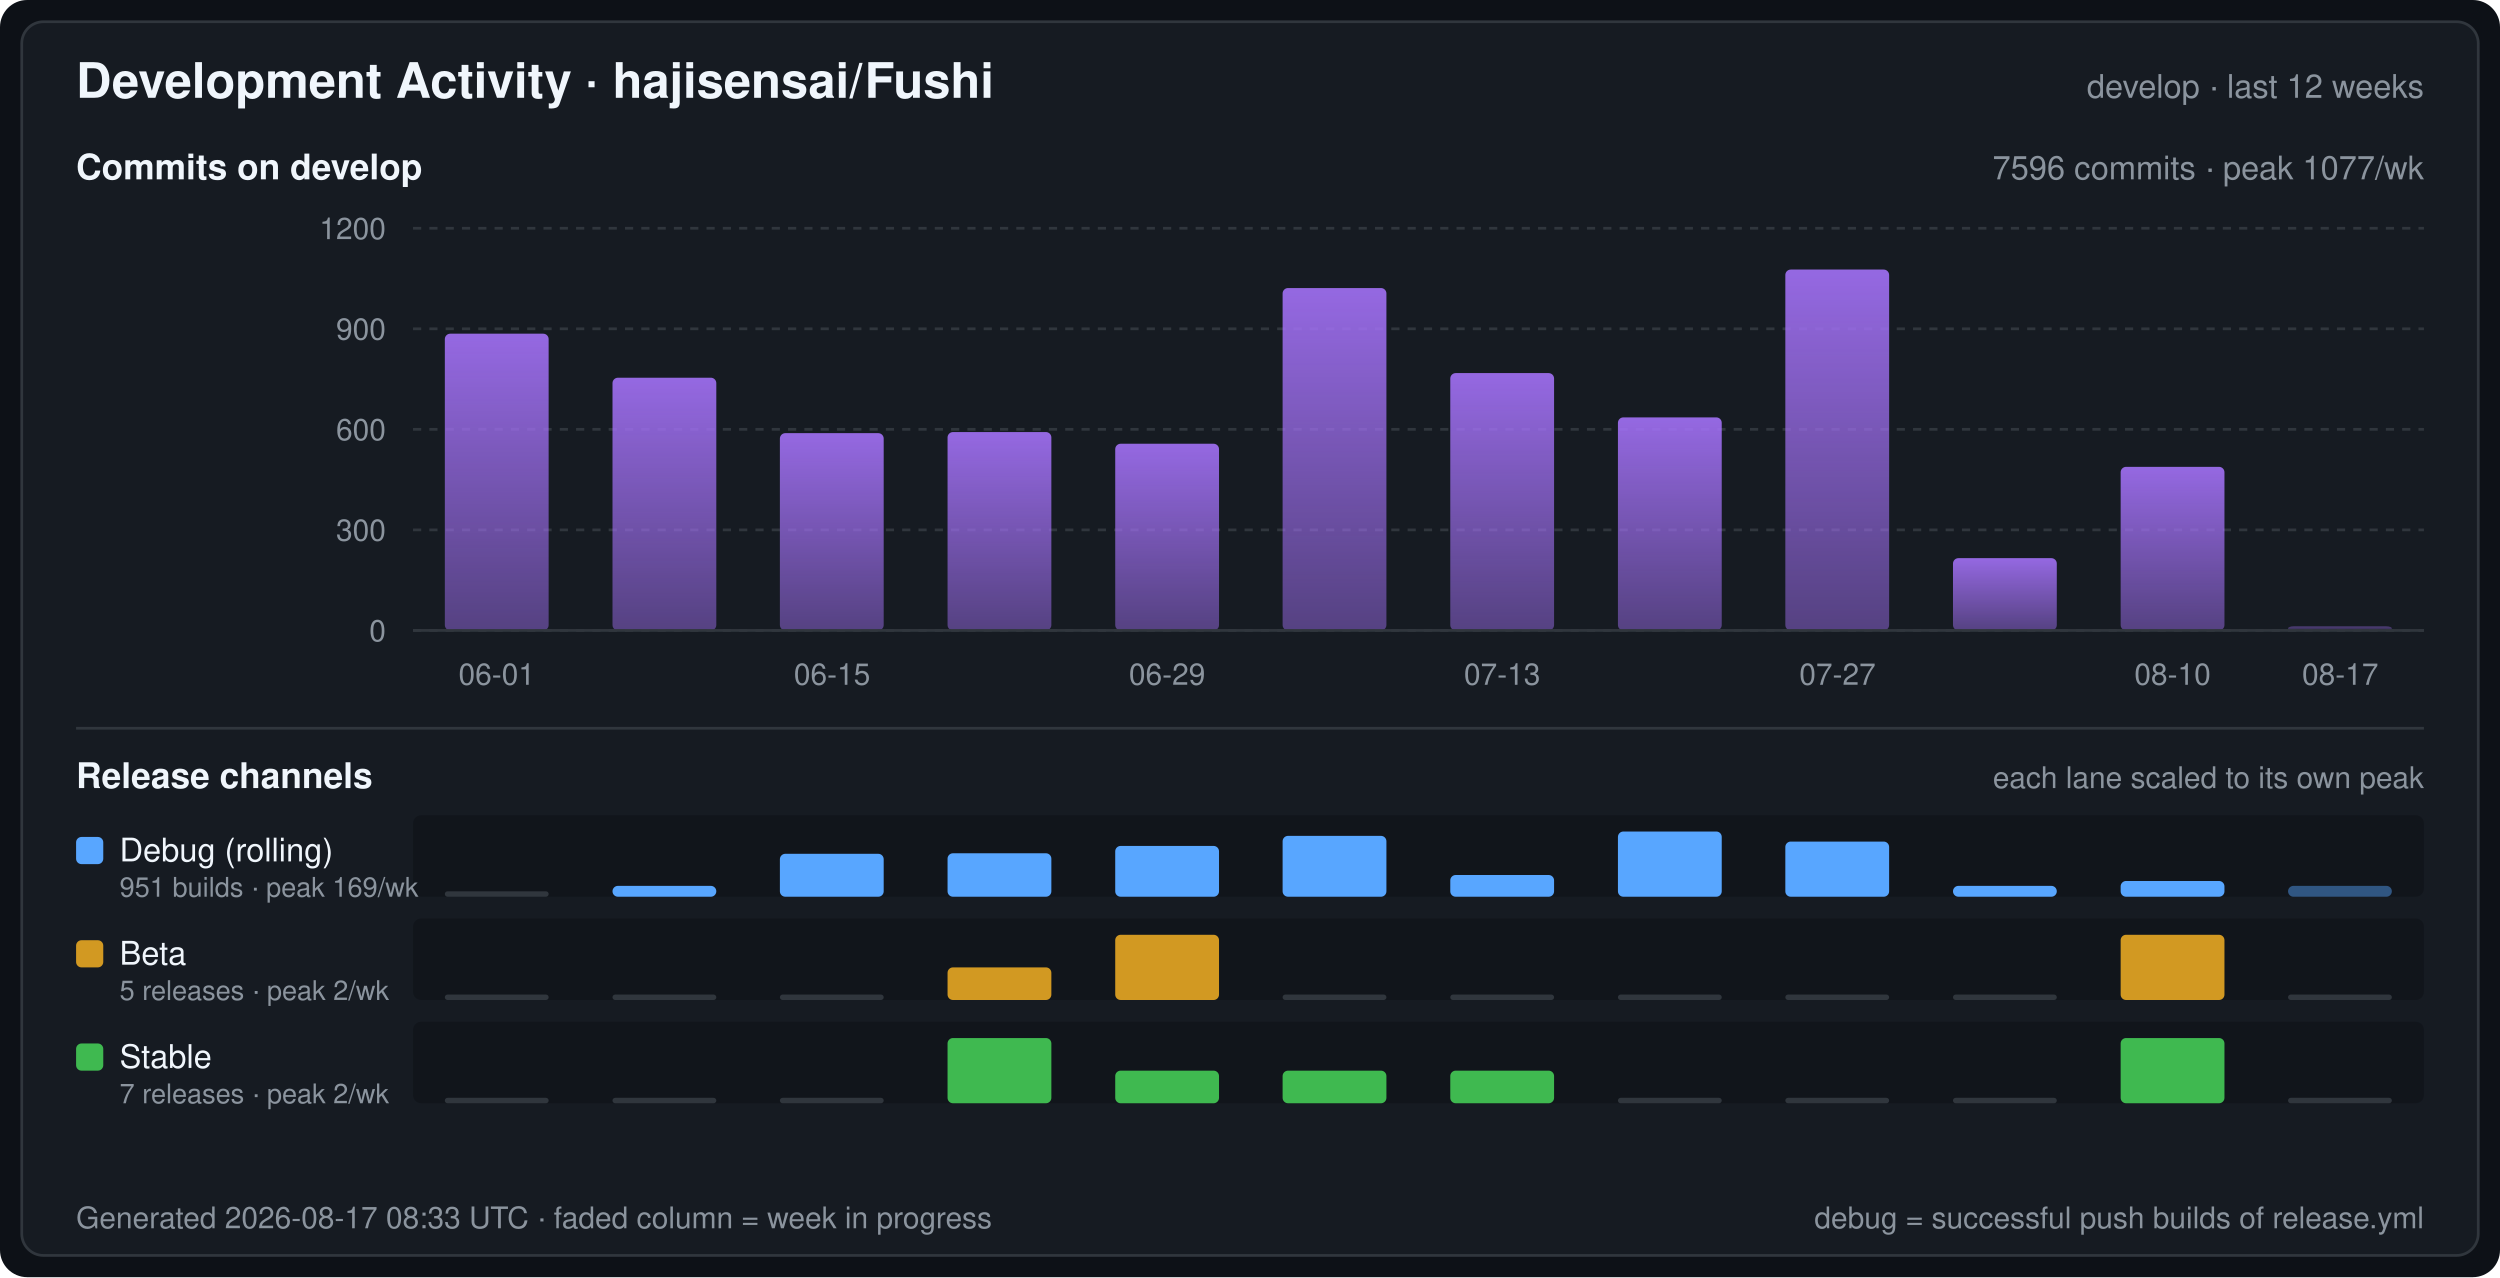
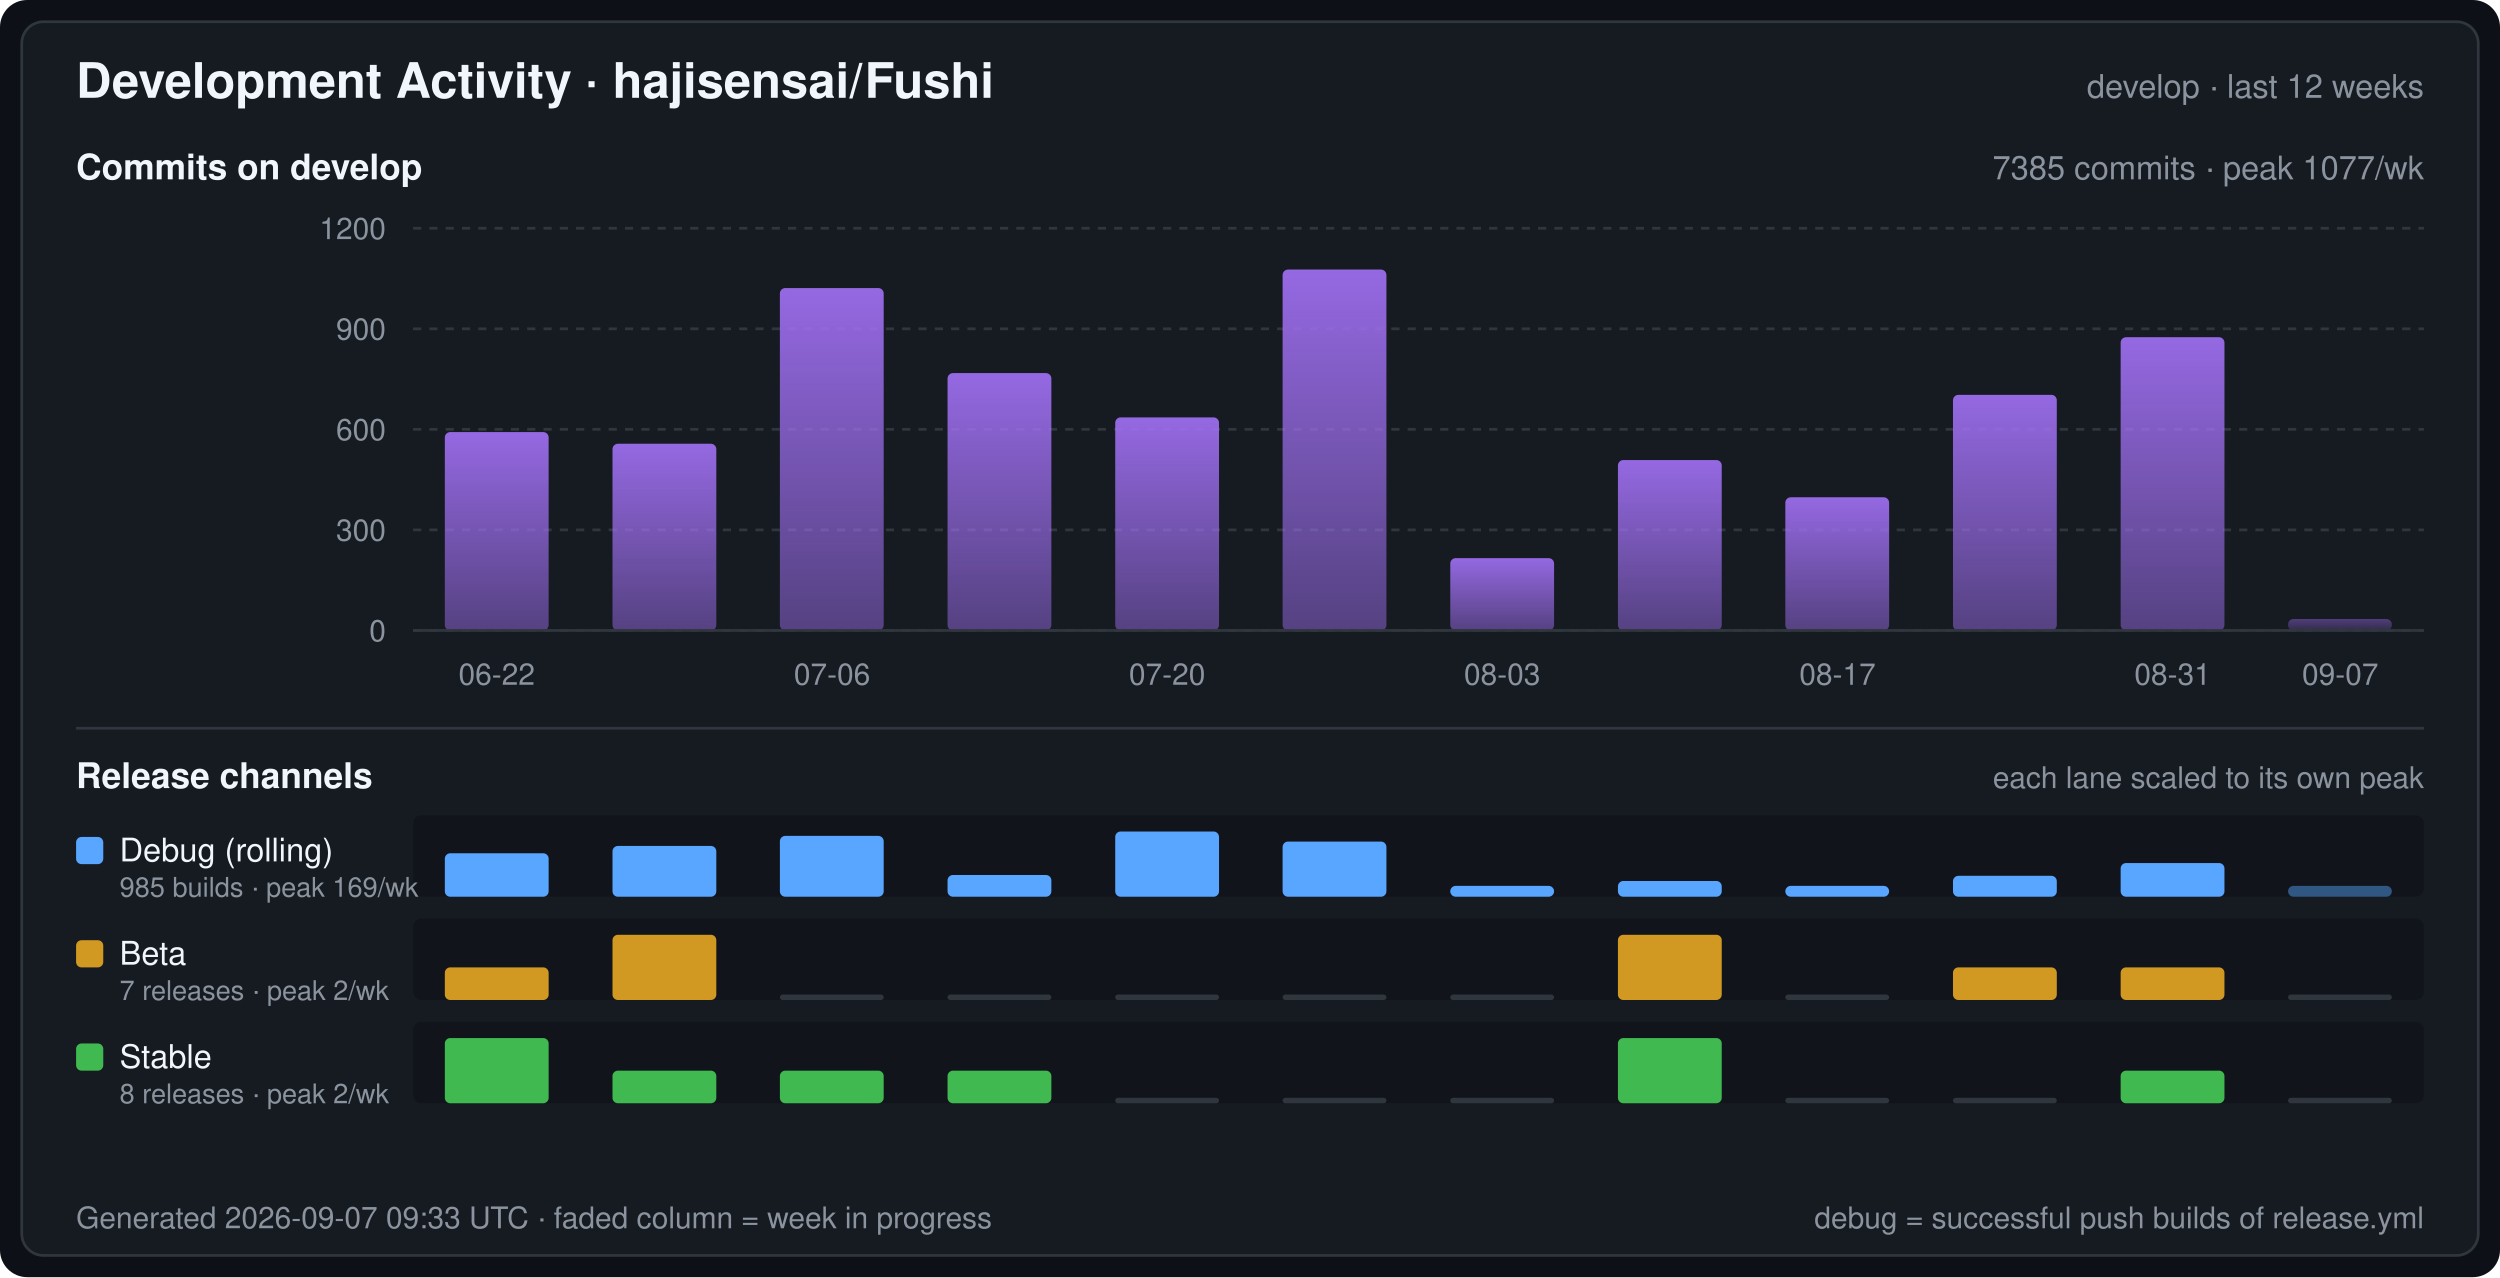
<svg xmlns="http://www.w3.org/2000/svg" width="920" height="470" viewBox="0 0 920 470" font-family="-apple-system,BlinkMacSystemFont,Segoe UI,Helvetica,Arial,sans-serif" role="img" aria-label="Development Activity · hajisensai/Fushi">
  <defs>
    <linearGradient id="commitArea" x1="0" y1="0" x2="0" y2="1">
      <stop offset="0" stop-color="#a371f7" stop-opacity="0.9" />
      <stop offset="1" stop-color="#a371f7" stop-opacity="0.45" />
    </linearGradient>
  </defs>
  <rect width="920" height="470" rx="10" fill="#0d1117" />
  <rect x="8" y="8" width="904" height="454" rx="8" fill="#161b22" stroke="#30363d" stroke-width="1" />
  <text x="28" y="36" fill="#f0f6fc" font-size="18" font-weight="600">Development Activity · hajisensai/Fushi</text>
  <text x="892" y="36" fill="#8b949e" font-size="12" text-anchor="end">develop · last 12 weeks</text>
  <text x="28" y="66" fill="#f0f6fc" font-size="13" font-weight="600">Commits on develop</text>
-   <text x="892" y="66" fill="#8b949e" font-size="12" text-anchor="end">7596 commits · peak 1077/wk</text>
+   <text x="892" y="66" fill="#8b949e" font-size="12" text-anchor="end">7385 commits · peak 1077/wk</text>
  <line x1="152" y1="232.0" x2="892" y2="232.0" stroke="#30363d" stroke-width="1" stroke-dasharray="3 3" />
  <text x="142" y="236.0" fill="#8b949e" font-size="11" text-anchor="end">0</text>
  <line x1="152" y1="195.0" x2="892" y2="195.0" stroke="#30363d" stroke-width="1" stroke-dasharray="3 3" />
  <text x="142" y="199.0" fill="#8b949e" font-size="11" text-anchor="end">300</text>
  <line x1="152" y1="158.0" x2="892" y2="158.0" stroke="#30363d" stroke-width="1" stroke-dasharray="3 3" />
  <text x="142" y="162.0" fill="#8b949e" font-size="11" text-anchor="end">600</text>
  <line x1="152" y1="121.0" x2="892" y2="121.0" stroke="#30363d" stroke-width="1" stroke-dasharray="3 3" />
  <text x="142" y="125.0" fill="#8b949e" font-size="11" text-anchor="end">900</text>
  <line x1="152" y1="84.0" x2="892" y2="84.0" stroke="#30363d" stroke-width="1" stroke-dasharray="3 3" />
  <text x="142" y="88.0" fill="#8b949e" font-size="11" text-anchor="end">1200</text>
-   <rect x="163.7" y="122.8" width="38.2" height="109.2" rx="2" fill="url(#commitArea)" />
-   <rect x="225.4" y="139.0" width="38.2" height="93.0" rx="2" fill="url(#commitArea)" />
-   <rect x="287.0" y="159.4" width="38.2" height="72.6" rx="2" fill="url(#commitArea)" />
-   <rect x="348.7" y="159.0" width="38.2" height="73.0" rx="2" fill="url(#commitArea)" />
-   <rect x="410.4" y="163.3" width="38.2" height="68.7" rx="2" fill="url(#commitArea)" />
-   <rect x="472.0" y="106.0" width="38.2" height="126.0" rx="2" fill="url(#commitArea)" />
-   <rect x="533.7" y="137.3" width="38.2" height="94.7" rx="2" fill="url(#commitArea)" />
-   <rect x="595.4" y="153.6" width="38.2" height="78.4" rx="2" fill="url(#commitArea)" />
-   <rect x="657.0" y="99.2" width="38.2" height="132.8" rx="2" fill="url(#commitArea)" />
-   <rect x="718.7" y="205.4" width="38.2" height="26.6" rx="2" fill="url(#commitArea)" />
-   <rect x="780.4" y="171.8" width="38.2" height="60.2" rx="2" fill="url(#commitArea)" />
-   <rect x="842.0" y="230.5" width="38.2" height="1.5" rx="2" fill="url(#commitArea)" fill-opacity="0.45" />
+   <rect x="163.7" y="159.0" width="38.2" height="73.0" rx="2" fill="url(#commitArea)" />
+   <rect x="225.4" y="163.3" width="38.2" height="68.7" rx="2" fill="url(#commitArea)" />
+   <rect x="287.0" y="106.0" width="38.2" height="126.0" rx="2" fill="url(#commitArea)" />
+   <rect x="348.7" y="137.3" width="38.2" height="94.7" rx="2" fill="url(#commitArea)" />
+   <rect x="410.4" y="153.6" width="38.2" height="78.4" rx="2" fill="url(#commitArea)" />
+   <rect x="472.0" y="99.2" width="38.2" height="132.8" rx="2" fill="url(#commitArea)" />
+   <rect x="533.7" y="205.4" width="38.2" height="26.6" rx="2" fill="url(#commitArea)" />
+   <rect x="595.4" y="169.3" width="38.2" height="62.7" rx="2" fill="url(#commitArea)" />
+   <rect x="657.0" y="183.0" width="38.2" height="49.0" rx="2" fill="url(#commitArea)" />
+   <rect x="718.7" y="145.3" width="38.2" height="86.7" rx="2" fill="url(#commitArea)" />
+   <rect x="780.4" y="124.1" width="38.2" height="107.9" rx="2" fill="url(#commitArea)" />
+   <rect x="842.0" y="227.8" width="38.2" height="4.2" rx="2" fill="url(#commitArea)" fill-opacity="0.45" />
  <line x1="152" y1="232" x2="892" y2="232" stroke="#30363d" stroke-width="1" />
-   <text x="182.8" y="252.0" fill="#8b949e" font-size="11" text-anchor="middle">06-01</text>
-   <text x="306.2" y="252.0" fill="#8b949e" font-size="11" text-anchor="middle">06-15</text>
-   <text x="429.5" y="252.0" fill="#8b949e" font-size="11" text-anchor="middle">06-29</text>
-   <text x="552.8" y="252.0" fill="#8b949e" font-size="11" text-anchor="middle">07-13</text>
-   <text x="676.2" y="252.0" fill="#8b949e" font-size="11" text-anchor="middle">07-27</text>
-   <text x="799.5" y="252.0" fill="#8b949e" font-size="11" text-anchor="middle">08-10</text>
-   <text x="861.2" y="252.0" fill="#8b949e" font-size="11" text-anchor="middle">08-17</text>
+   <text x="182.8" y="252.0" fill="#8b949e" font-size="11" text-anchor="middle">06-22</text>
+   <text x="306.2" y="252.0" fill="#8b949e" font-size="11" text-anchor="middle">07-06</text>
+   <text x="429.5" y="252.0" fill="#8b949e" font-size="11" text-anchor="middle">07-20</text>
+   <text x="552.8" y="252.0" fill="#8b949e" font-size="11" text-anchor="middle">08-03</text>
+   <text x="676.2" y="252.0" fill="#8b949e" font-size="11" text-anchor="middle">08-17</text>
+   <text x="799.5" y="252.0" fill="#8b949e" font-size="11" text-anchor="middle">08-31</text>
+   <text x="861.2" y="252.0" fill="#8b949e" font-size="11" text-anchor="middle">09-07</text>
  <line x1="28" y1="268" x2="892" y2="268" stroke="#30363d" stroke-width="1" />
  <text x="28" y="290" fill="#f0f6fc" font-size="13" font-weight="600">Release channels</text>
  <text x="892" y="290" fill="#8b949e" font-size="11" text-anchor="end">each lane scaled to its own peak</text>
  <rect x="152" y="300" width="740" height="30" rx="3" fill="#0d1117" fill-opacity="0.55" />
  <rect x="28" y="308" width="10" height="10" rx="2" fill="#58a6ff" />
  <text x="44" y="317" fill="#f0f6fc" font-size="12">Debug (rolling)</text>
-   <text x="44" y="330" fill="#8b949e" font-size="10">951 builds · peak 169/wk</text>
-   <rect x="163.7" y="328.0" width="38.2" height="2" rx="1" fill="#30363d" />
-   <rect x="225.4" y="326.0" width="38.2" height="4.0" rx="2" fill="#58a6ff" />
-   <rect x="287.0" y="314.2" width="38.2" height="15.8" rx="2" fill="#58a6ff" />
-   <rect x="348.7" y="314.0" width="38.2" height="16.0" rx="2" fill="#58a6ff" />
-   <rect x="410.4" y="311.3" width="38.2" height="18.7" rx="2" fill="#58a6ff" />
-   <rect x="472.0" y="307.6" width="38.2" height="22.4" rx="2" fill="#58a6ff" />
-   <rect x="533.7" y="322.0" width="38.2" height="8.0" rx="2" fill="#58a6ff" />
-   <rect x="595.4" y="306.0" width="38.2" height="24.0" rx="2" fill="#58a6ff" />
-   <rect x="657.0" y="309.7" width="38.2" height="20.3" rx="2" fill="#58a6ff" />
-   <rect x="718.7" y="326.0" width="38.2" height="4.0" rx="2" fill="#58a6ff" />
-   <rect x="780.4" y="324.2" width="38.2" height="5.8" rx="2" fill="#58a6ff" />
+   <text x="44" y="330" fill="#8b949e" font-size="10">985 builds · peak 169/wk</text>
+   <rect x="163.7" y="314.0" width="38.2" height="16.0" rx="2" fill="#58a6ff" />
+   <rect x="225.4" y="311.3" width="38.2" height="18.7" rx="2" fill="#58a6ff" />
+   <rect x="287.0" y="307.6" width="38.2" height="22.4" rx="2" fill="#58a6ff" />
+   <rect x="348.7" y="322.0" width="38.2" height="8.0" rx="2" fill="#58a6ff" />
+   <rect x="410.4" y="306.0" width="38.2" height="24.0" rx="2" fill="#58a6ff" />
+   <rect x="472.0" y="309.7" width="38.2" height="20.3" rx="2" fill="#58a6ff" />
+   <rect x="533.7" y="326.0" width="38.2" height="4.0" rx="2" fill="#58a6ff" />
+   <rect x="595.4" y="324.2" width="38.2" height="5.8" rx="2" fill="#58a6ff" />
+   <rect x="657.0" y="326.0" width="38.2" height="4.0" rx="2" fill="#58a6ff" />
+   <rect x="718.7" y="322.3" width="38.2" height="7.7" rx="2" fill="#58a6ff" />
+   <rect x="780.4" y="317.6" width="38.2" height="12.4" rx="2" fill="#58a6ff" />
  <rect x="842.0" y="326.0" width="38.2" height="4.0" rx="2" fill="#58a6ff" fill-opacity="0.45" />
  <rect x="152" y="338" width="740" height="30" rx="3" fill="#0d1117" fill-opacity="0.55" />
  <rect x="28" y="346" width="10" height="10" rx="2" fill="#d29922" />
  <text x="44" y="355" fill="#f0f6fc" font-size="12">Beta</text>
-   <text x="44" y="368" fill="#8b949e" font-size="10">5 releases · peak 2/wk</text>
-   <rect x="163.7" y="366.0" width="38.2" height="2" rx="1" fill="#30363d" />
-   <rect x="225.4" y="366.0" width="38.2" height="2" rx="1" fill="#30363d" />
+   <text x="44" y="368" fill="#8b949e" font-size="10">7 releases · peak 2/wk</text>
+   <rect x="163.7" y="356.0" width="38.2" height="12.0" rx="2" fill="#d29922" />
+   <rect x="225.4" y="344.0" width="38.2" height="24.0" rx="2" fill="#d29922" />
  <rect x="287.0" y="366.0" width="38.2" height="2" rx="1" fill="#30363d" />
-   <rect x="348.7" y="356.0" width="38.2" height="12.0" rx="2" fill="#d29922" />
-   <rect x="410.4" y="344.0" width="38.2" height="24.0" rx="2" fill="#d29922" />
+   <rect x="348.7" y="366.0" width="38.2" height="2" rx="1" fill="#30363d" />
+   <rect x="410.4" y="366.0" width="38.2" height="2" rx="1" fill="#30363d" />
  <rect x="472.0" y="366.0" width="38.2" height="2" rx="1" fill="#30363d" />
  <rect x="533.7" y="366.0" width="38.2" height="2" rx="1" fill="#30363d" />
-   <rect x="595.4" y="366.0" width="38.2" height="2" rx="1" fill="#30363d" />
+   <rect x="595.4" y="344.0" width="38.2" height="24.0" rx="2" fill="#d29922" />
  <rect x="657.0" y="366.0" width="38.2" height="2" rx="1" fill="#30363d" />
-   <rect x="718.7" y="366.0" width="38.2" height="2" rx="1" fill="#30363d" />
-   <rect x="780.4" y="344.0" width="38.2" height="24.0" rx="2" fill="#d29922" />
+   <rect x="718.7" y="356.0" width="38.2" height="12.0" rx="2" fill="#d29922" />
+   <rect x="780.4" y="356.0" width="38.2" height="12.0" rx="2" fill="#d29922" />
  <rect x="842.0" y="366.0" width="38.2" height="2" rx="1" fill="#30363d" />
  <rect x="152" y="376" width="740" height="30" rx="3" fill="#0d1117" fill-opacity="0.55" />
  <rect x="28" y="384" width="10" height="10" rx="2" fill="#3fb950" />
  <text x="44" y="393" fill="#f0f6fc" font-size="12">Stable</text>
-   <text x="44" y="406" fill="#8b949e" font-size="10">7 releases · peak 2/wk</text>
-   <rect x="163.7" y="404.0" width="38.2" height="2" rx="1" fill="#30363d" />
-   <rect x="225.4" y="404.0" width="38.2" height="2" rx="1" fill="#30363d" />
-   <rect x="287.0" y="404.0" width="38.2" height="2" rx="1" fill="#30363d" />
-   <rect x="348.7" y="382.0" width="38.2" height="24.0" rx="2" fill="#3fb950" />
-   <rect x="410.4" y="394.0" width="38.2" height="12.0" rx="2" fill="#3fb950" />
-   <rect x="472.0" y="394.0" width="38.2" height="12.0" rx="2" fill="#3fb950" />
-   <rect x="533.7" y="394.0" width="38.2" height="12.0" rx="2" fill="#3fb950" />
-   <rect x="595.4" y="404.0" width="38.2" height="2" rx="1" fill="#30363d" />
+   <text x="44" y="406" fill="#8b949e" font-size="10">8 releases · peak 2/wk</text>
+   <rect x="163.7" y="382.0" width="38.2" height="24.0" rx="2" fill="#3fb950" />
+   <rect x="225.4" y="394.0" width="38.2" height="12.0" rx="2" fill="#3fb950" />
+   <rect x="287.0" y="394.0" width="38.2" height="12.0" rx="2" fill="#3fb950" />
+   <rect x="348.7" y="394.0" width="38.2" height="12.0" rx="2" fill="#3fb950" />
+   <rect x="410.4" y="404.0" width="38.2" height="2" rx="1" fill="#30363d" />
+   <rect x="472.0" y="404.0" width="38.2" height="2" rx="1" fill="#30363d" />
+   <rect x="533.7" y="404.0" width="38.2" height="2" rx="1" fill="#30363d" />
+   <rect x="595.4" y="382.0" width="38.2" height="24.0" rx="2" fill="#3fb950" />
  <rect x="657.0" y="404.0" width="38.2" height="2" rx="1" fill="#30363d" />
  <rect x="718.7" y="404.0" width="38.2" height="2" rx="1" fill="#30363d" />
-   <rect x="780.4" y="382.0" width="38.2" height="24.0" rx="2" fill="#3fb950" />
+   <rect x="780.4" y="394.0" width="38.2" height="12.0" rx="2" fill="#3fb950" />
  <rect x="842.0" y="404.0" width="38.2" height="2" rx="1" fill="#30363d" />
-   <text x="28" y="452" fill="#8b949e" font-size="11">Generated 2026-08-17 08:33 UTC · faded column = week in progress</text>
+   <text x="28" y="452" fill="#8b949e" font-size="11">Generated 2026-09-07 09:33 UTC · faded column = week in progress</text>
  <text x="892" y="452" fill="#8b949e" font-size="11" text-anchor="end">debug = successful push builds of release.yml</text>
</svg>
